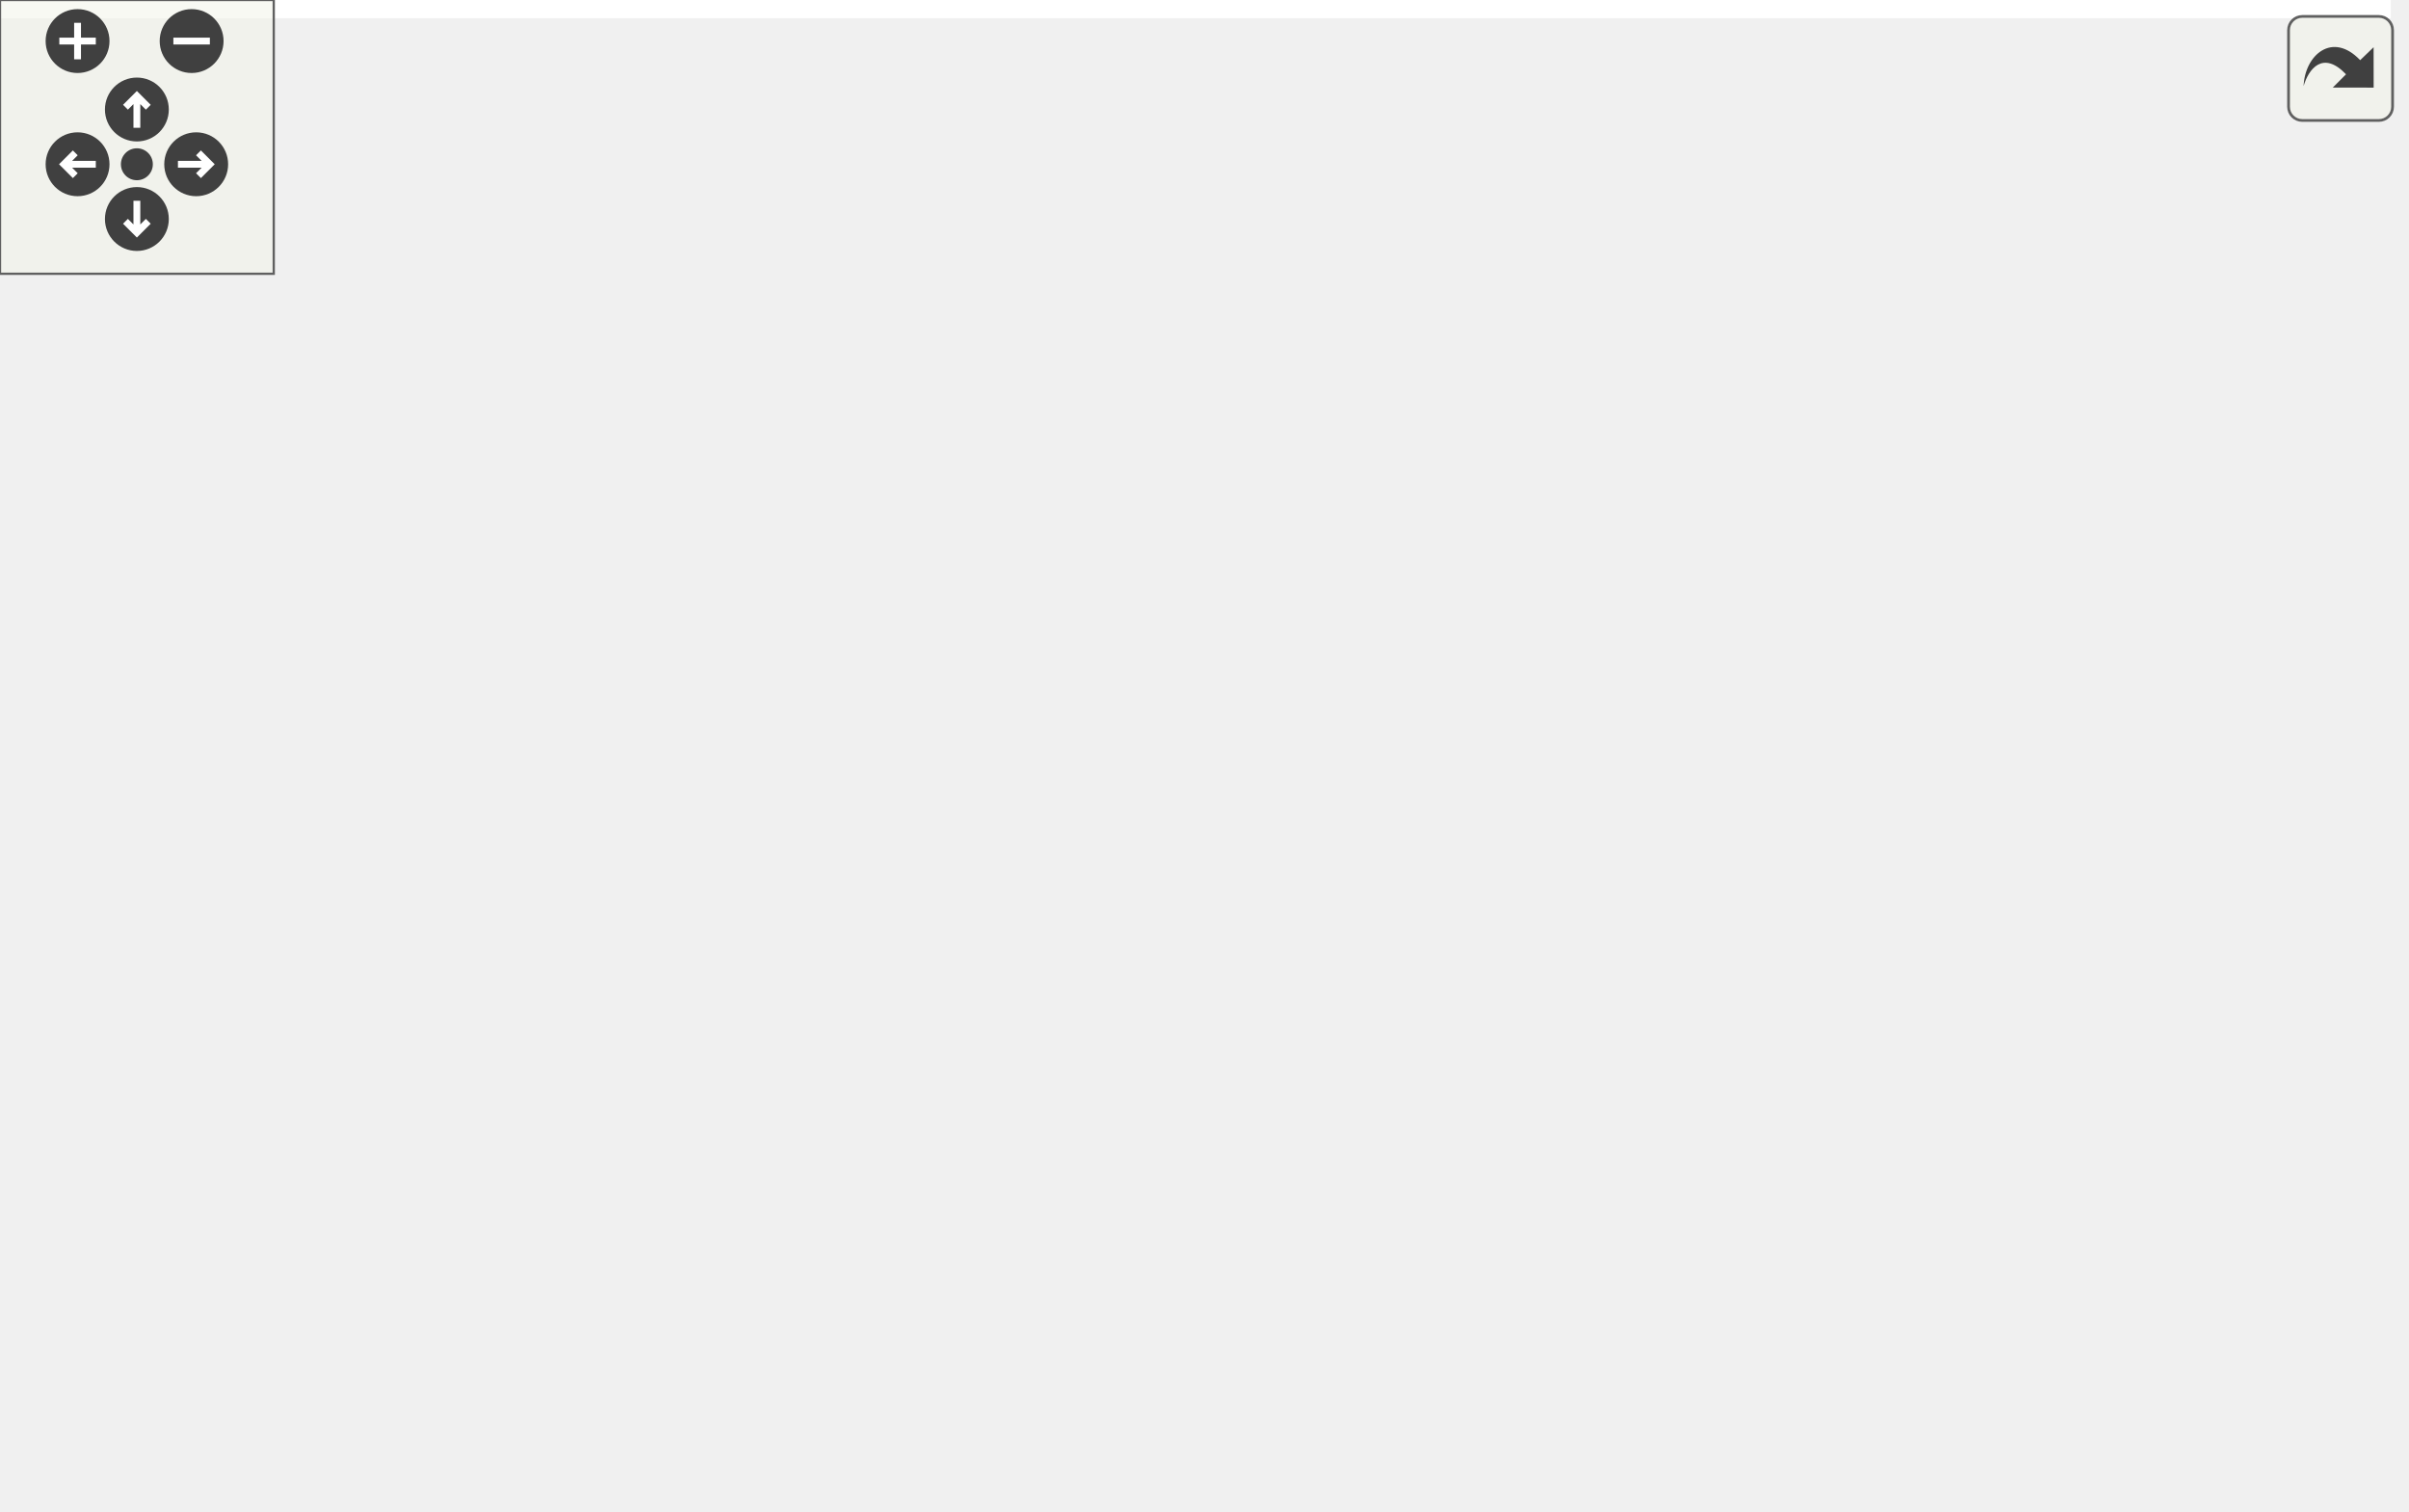
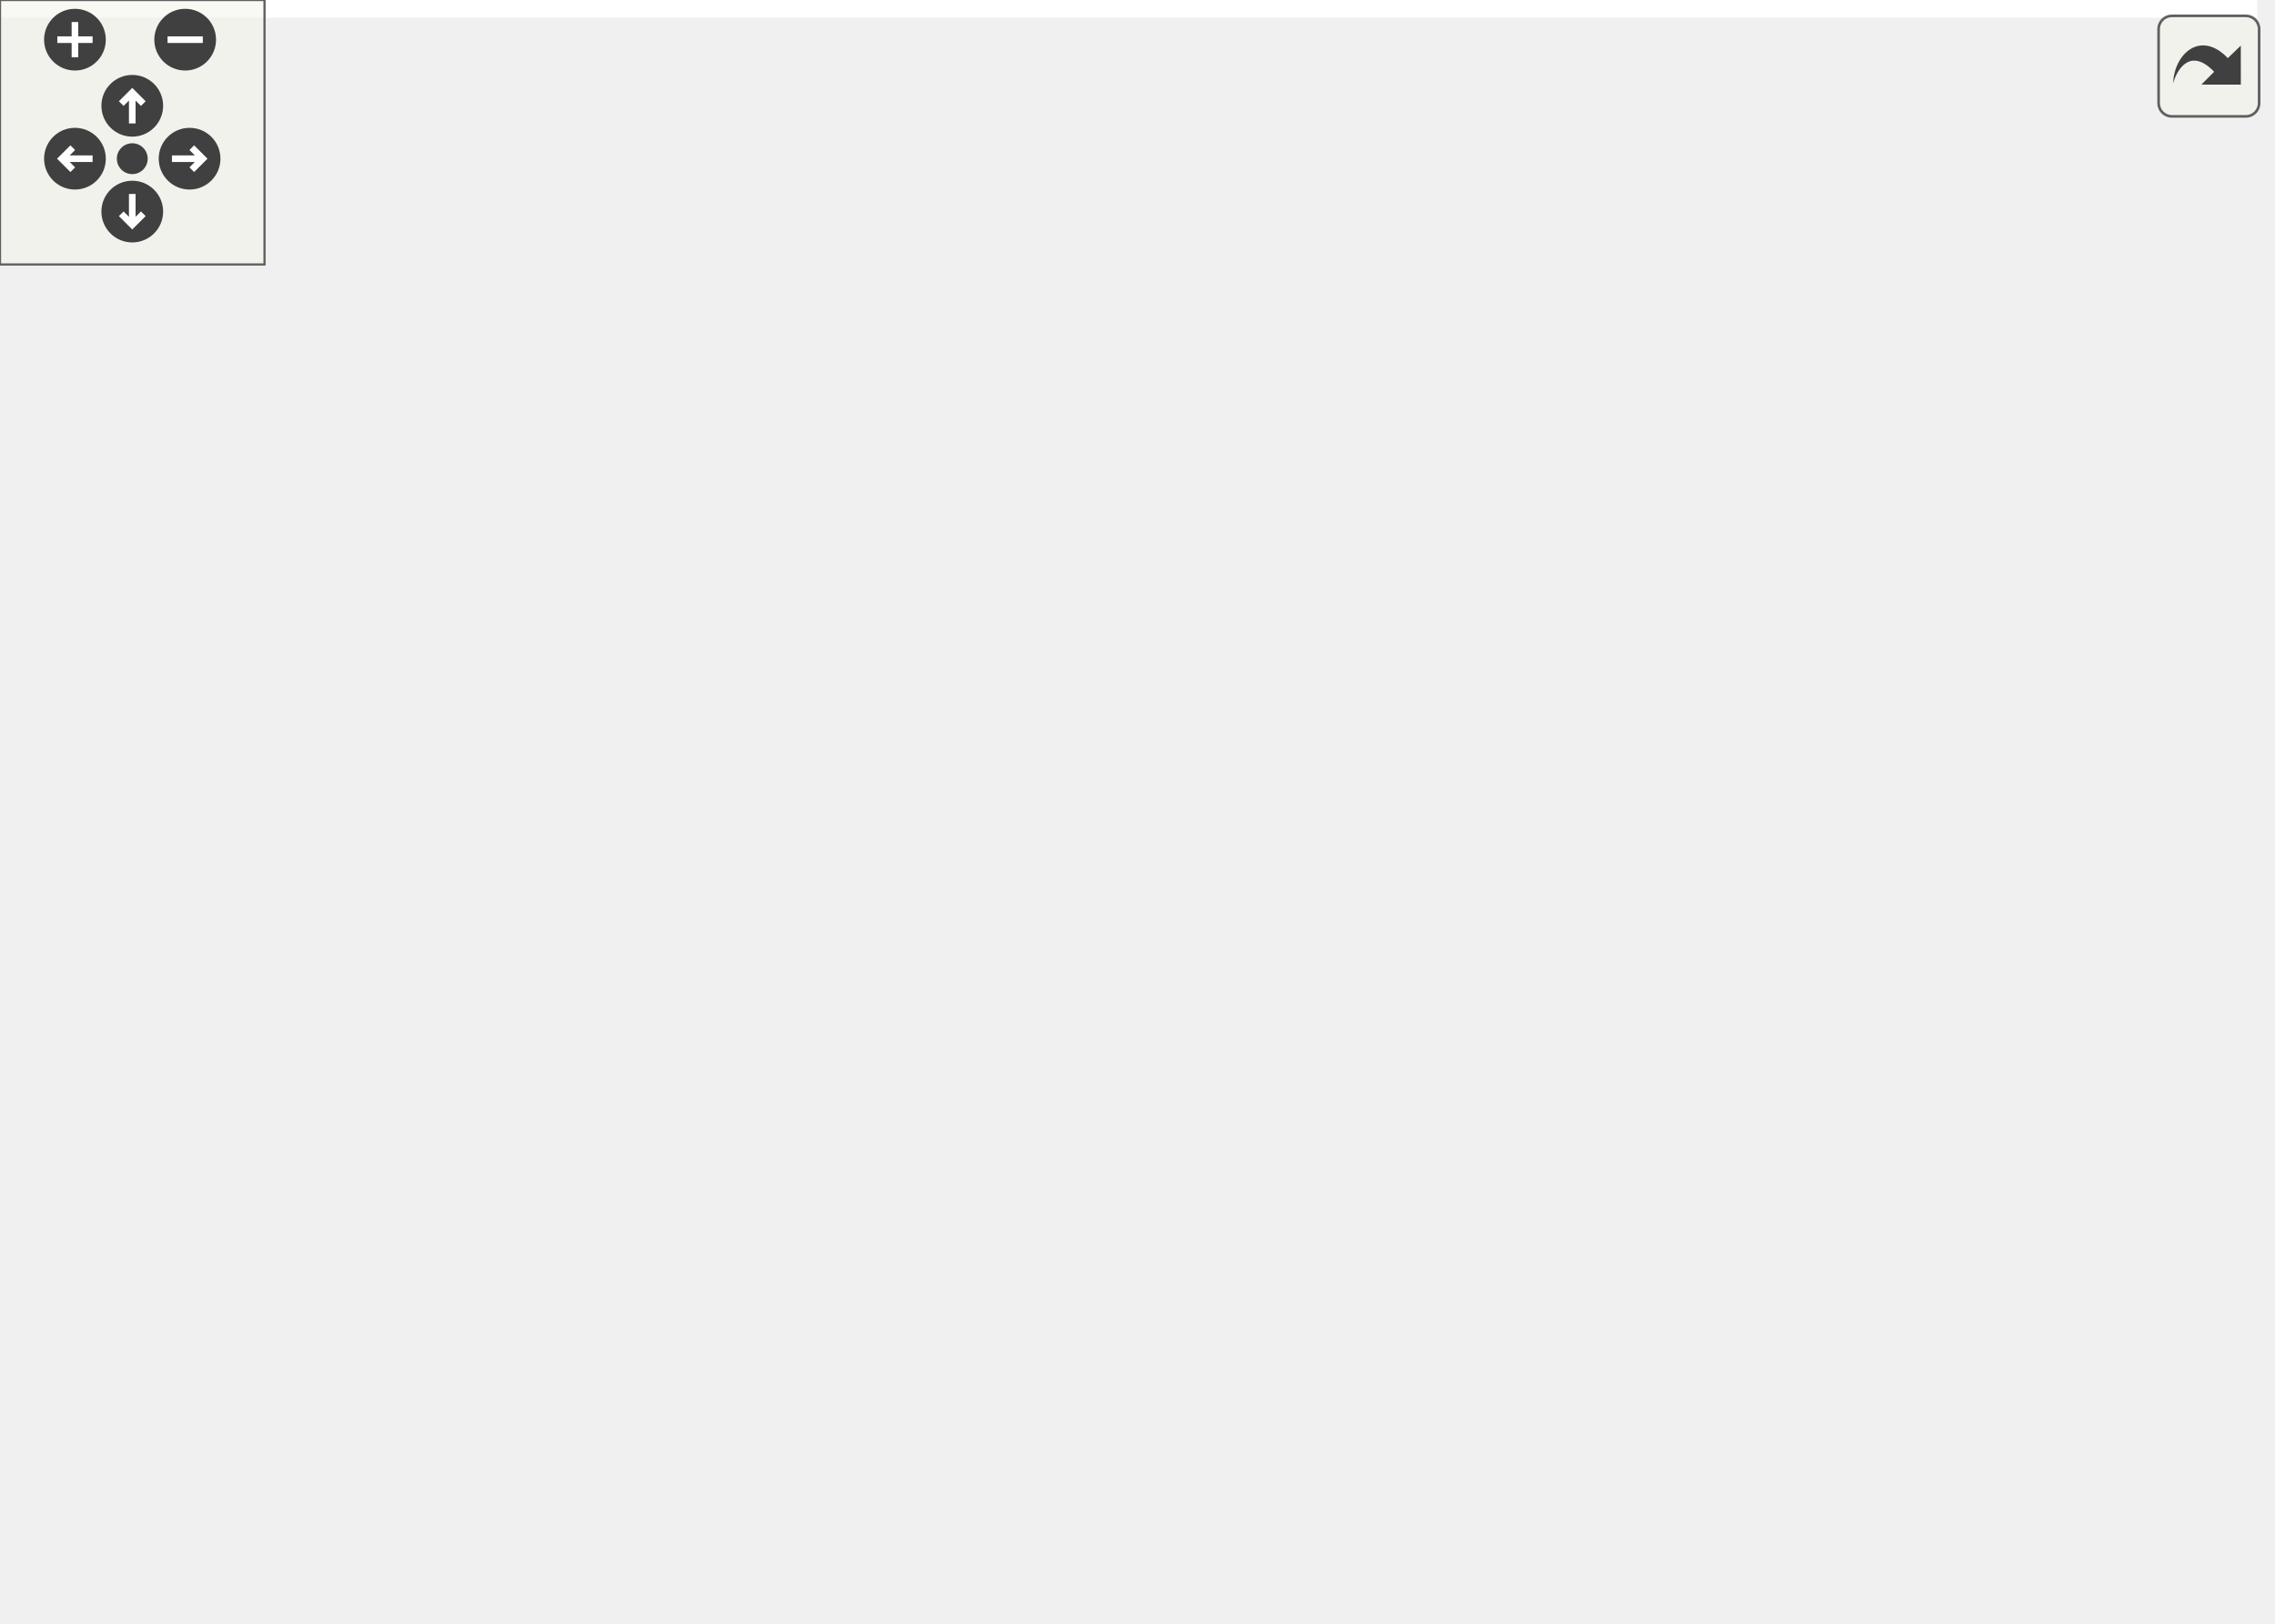
<svg xmlns="http://www.w3.org/2000/svg" xmlns:xlink="http://www.w3.org/1999/xlink" id="main" version="1.1" xml:space="preserve">
  <style type="text/css">
.edge:hover path { stroke: red; }
.edge:hover polygon { stroke: red; fill: red; }
</style>
  <defs>
    <circle id="rim" cx="0" cy="0" r="7" />
    <circle id="rim2" cx="0" cy="0" r="3.5" />
    <g id="zoomPlus">
      <use xlink:href="#rim" fill="#404040">
        <set attributeName="fill" to="#808080" begin="zoomplus.mouseover" end="zoomplus.mouseout" />
      </use>
      <path d="M-4,0h8M0,-4v8" fill="none" stroke="white" stroke-width="1.5" pointer-events="none" />
    </g>
    <g id="zoomMin">
      <use xlink:href="#rim" fill="#404040">
        <set attributeName="fill" to="#808080" begin="zoomminus.mouseover" end="zoomminus.mouseout" />
      </use>
      <path d="M-4,0h8" fill="none" stroke="white" stroke-width="1.5" pointer-events="none" />
    </g>
    <g id="dirArrow">
      <path fill="none" stroke="white" stroke-width="1.5" d="M0,-3.0v7 M-2.5,-0.5L0,-3.0L2.5,-0.5" />
    </g>
    <g id="resetDef">
      <use xlink:href="#rim2" fill="#404040">
        <set attributeName="fill" to="#808080" begin="reset.mouseover" end="reset.mouseout" />
      </use>
    </g>
  </defs>
  <svg id="graph" class="graph">
    <g id="viewport">
-       <polygon fill="white" stroke="none" points="-4,4 -4,-271 524,-271 524,4 -4,4" />
+       <polygon fill="white" stroke="none" points="-4,4 -4,-308 512,-308 512,4 -4,4" />
      <g id="node1" class="node">
-         <polygon fill="#bfbfbf" stroke="black" points="110.5,-0.5 110.5,-30.5 249.5,-30.5 249.5,-0.5 110.5,-0.5" />
-         <text text-anchor="start" x="118.5" y="-18.5" font-family="Helvetica,sans-Serif" font-size="10.00">Corale.Colore.Razer.Mouse.</text>
-         <text text-anchor="middle" x="180" y="-7.5" font-family="Helvetica,sans-Serif" font-size="10.00">Effects.Custom</text>
+         <polygon fill="#bfbfbf" stroke="black" points="369,-235 369,-265 508,-265 508,-235 369,-235" />
+         <text text-anchor="start" x="377" y="-253" font-family="Helvetica,sans-Serif" font-size="10.00">Corale.Colore.Razer.Mouse.</text>
+         <text text-anchor="middle" x="438.5" y="-242" font-family="Helvetica,sans-Serif" font-size="10.00">Effects.Custom</text>
      </g>
      <g id="node2" class="node">
-         <polygon fill="white" stroke="#bfbfbf" points="0,-129 0,-148 114,-148 114,-129 0,-129" />
-         <text text-anchor="middle" x="57" y="-136" font-family="Helvetica,sans-Serif" font-size="10.00">IEquatable&lt; Custom &gt;</text>
+         <polygon fill="white" stroke="#bfbfbf" points="179,-284.5 179,-303.5 293,-303.5 293,-284.5 179,-284.5" />
+         <text text-anchor="middle" x="236" y="-291.5" font-family="Helvetica,sans-Serif" font-size="10.00">IEquatable&lt; Custom &gt;</text>
      </g>
      <g id="edge1" class="edge">
-         <path fill="none" stroke="midnightblue" d="M73.189,-121.574C97.408,-97.749 142.681,-53.212 165.729,-30.539" />
-         <polygon fill="midnightblue" stroke="midnightblue" points="70.52,-119.29 65.846,-128.798 75.429,-124.28 70.52,-119.29" />
+         <path fill="none" stroke="midnightblue" d="M290.508,-282.258C314.56,-276.979 343.238,-270.686 368.85,-265.065" />
+         <polygon fill="midnightblue" stroke="midnightblue" points="289.523,-278.89 280.506,-284.453 291.023,-285.728 289.523,-278.89" />
      </g>
      <g id="node3" class="node">
-         <polygon fill="white" stroke="#bfbfbf" points="132.5,-123.5 132.5,-153.5 227.5,-153.5 227.5,-123.5 132.5,-123.5" />
-         <text text-anchor="start" x="140.5" y="-141.5" font-family="Helvetica,sans-Serif" font-size="10.00">IEquatable&lt; IList&lt;</text>
-         <text text-anchor="middle" x="180" y="-130.5" font-family="Helvetica,sans-Serif" font-size="10.00"> Color &gt;&gt;</text>
+         <polygon fill="white" stroke="#bfbfbf" points="188.5,-235 188.5,-265 283.5,-265 283.5,-235 188.5,-235" />
+         <text text-anchor="start" x="196.5" y="-253" font-family="Helvetica,sans-Serif" font-size="10.00">IEquatable&lt; IList&lt;</text>
+         <text text-anchor="middle" x="236" y="-242" font-family="Helvetica,sans-Serif" font-size="10.00"> Color &gt;&gt;</text>
      </g>
      <g id="edge2" class="edge">
-         <path fill="none" stroke="midnightblue" d="M180,-113.116C180,-88.437 180,-51.112 180,-30.837" />
-         <polygon fill="midnightblue" stroke="midnightblue" points="176.5,-113.145 180,-123.145 183.5,-113.145 176.5,-113.145" />
+         <path fill="none" stroke="midnightblue" d="M293.602,-250C316.984,-250 344.301,-250 368.815,-250" />
+         <polygon fill="midnightblue" stroke="midnightblue" points="293.503,-246.5 283.503,-250 293.503,-253.5 293.503,-246.5" />
      </g>
      <g id="node4" class="node">
        <g id="a_node4">
          <a xlink:href="struct_corale_1_1_colore_1_1_core_1_1_color.html" target="_top" xlink:title="Represents an RGB color. ">
-             <polygon fill="white" stroke="black" points="246,-129 246,-148 370,-148 370,-129 246,-129" />
-             <text text-anchor="middle" x="308" y="-136" font-family="Helvetica,sans-Serif" font-size="10.00">Corale.Colore.Core.Color</text>
+             <polygon fill="white" stroke="black" points="174,-57.5 174,-76.5 298,-76.5 298,-57.5 174,-57.5" />
+             <text text-anchor="middle" x="236" y="-64.5" font-family="Helvetica,sans-Serif" font-size="10.00">Corale.Colore.Core.Color</text>
          </a>
        </g>
      </g>
      <g id="edge3" class="edge">
-         <path fill="none" stroke="#9a32cd" stroke-dasharray="5,2" d="M291.48,-121.884C266.36,-98.137 218.94,-53.311 194.851,-30.539" />
-         <polygon fill="#9a32cd" stroke="#9a32cd" points="289.123,-124.472 298.795,-128.798 293.932,-119.385 289.123,-124.472" />
-         <text text-anchor="middle" x="241.5" y="-52" font-family="Helvetica,sans-Serif" font-size="10.00"> Colors</text>
+         <path fill="none" stroke="#9a32cd" stroke-dasharray="5,2" d="M254.892,-83.33C293.4,-118.477 383.663,-200.862 420.942,-234.888" />
+         <polygon fill="#9a32cd" stroke="#9a32cd" points="257.243,-80.737 247.497,-76.581 252.524,-85.908 257.243,-80.737" />
+         <text text-anchor="middle" x="333.5" y="-172" font-family="Helvetica,sans-Serif" font-size="10.00"> _colors</text>
+       </g>
+       <g id="edge8" class="edge">
+         <path fill="none" stroke="#9a32cd" stroke-dasharray="5,2" d="M221.268,-86.766C222.425,-91.496 227.335,-95 236,-95 250.219,-95 254.329,-85.565 248.33,-76.757" />
+         <polygon fill="#9a32cd" stroke="#9a32cd" points="224.739,-87.298 223.67,-76.757 217.933,-85.664 224.739,-87.298" />
+         <text text-anchor="middle" x="236" y="-208" font-family="Helvetica,sans-Serif" font-size="10.00"> Yellow</text>
+         <text text-anchor="middle" x="236" y="-197" font-family="Helvetica,sans-Serif" font-size="10.00">White</text>
+         <text text-anchor="middle" x="236" y="-186" font-family="Helvetica,sans-Serif" font-size="10.00">Pink</text>
+         <text text-anchor="middle" x="236" y="-175" font-family="Helvetica,sans-Serif" font-size="10.00">HotPink</text>
+         <text text-anchor="middle" x="236" y="-164" font-family="Helvetica,sans-Serif" font-size="10.00">Blue</text>
+         <text text-anchor="middle" x="236" y="-153" font-family="Helvetica,sans-Serif" font-size="10.00">Purple</text>
+         <text text-anchor="middle" x="236" y="-142" font-family="Helvetica,sans-Serif" font-size="10.00">Orange</text>
+         <text text-anchor="middle" x="236" y="-131" font-family="Helvetica,sans-Serif" font-size="10.00">Black</text>
+         <text text-anchor="middle" x="236" y="-120" font-family="Helvetica,sans-Serif" font-size="10.00">Red</text>
+         <text text-anchor="middle" x="236" y="-109" font-family="Helvetica,sans-Serif" font-size="10.00">Green</text>
+         <text text-anchor="middle" x="236" y="-98" font-family="Helvetica,sans-Serif" font-size="10.00">...</text>
+       </g>
+       <g id="node5" class="node">
+         <polygon fill="white" stroke="#bfbfbf" points="17,-114.5 17,-133.5 120,-133.5 120,-114.5 17,-114.5" />
+         <text text-anchor="middle" x="68.5" y="-121.5" font-family="Helvetica,sans-Serif" font-size="10.00">IEquatable&lt; Color &gt;</text>
+       </g>
+       <g id="edge4" class="edge">
+         <path fill="none" stroke="midnightblue" d="M115.498,-111.689C122.729,-109.571 130.093,-107.305 137,-105 163.137,-96.276 192.536,-84.623 212.256,-76.531" />
+         <polygon fill="midnightblue" stroke="midnightblue" points="114.424,-108.355 105.776,-114.476 116.353,-115.084 114.424,-108.355" />
+       </g>
+       <g id="node6" class="node">
+         <polygon fill="white" stroke="#bfbfbf" points="20.5,-76.5 20.5,-95.5 116.5,-95.5 116.5,-76.5 20.5,-76.5" />
+         <text text-anchor="middle" x="68.5" y="-83.5" font-family="Helvetica,sans-Serif" font-size="10.00">IEquatable&lt; uint &gt;</text>
+       </g>
+       <g id="edge5" class="edge">
+         <path fill="none" stroke="midnightblue" d="M127.173,-79.379C142.3,-77.642 158.663,-75.764 173.96,-74.008" />
+         <polygon fill="midnightblue" stroke="midnightblue" points="126.461,-75.938 116.926,-80.555 127.26,-82.892 126.461,-75.938" />
+       </g>
+       <g id="node7" class="node">
+         <polygon fill="white" stroke="#bfbfbf" points="0,-38.5 0,-57.5 137,-57.5 137,-38.5 0,-38.5" />
+         <text text-anchor="middle" x="68.5" y="-45.5" font-family="Helvetica,sans-Serif" font-size="10.00">IEquatable&lt; SystemColor &gt;</text>
+       </g>
+       <g id="edge6" class="edge">
+         <path fill="none" stroke="midnightblue" d="M147.329,-56.935C156.267,-57.961 165.282,-58.996 173.954,-59.992" />
+         <polygon fill="midnightblue" stroke="midnightblue" points="147.627,-53.446 137.293,-55.783 146.828,-60.401 147.627,-53.446" />
+       </g>
+       <g id="node8" class="node">
+         <polygon fill="white" stroke="#bfbfbf" points="8.5,-0.5 8.5,-19.5 128.5,-19.5 128.5,-0.5 8.5,-0.5" />
+         <text text-anchor="middle" x="68.5" y="-7.5" font-family="Helvetica,sans-Serif" font-size="10.00">IEquatable&lt; WpfColor &gt;</text>
      </g>
      <g id="edge7" class="edge">
-         <path fill="none" stroke="#9a32cd" stroke-dasharray="5,2" d="M337.035,-150.784C361.863,-156.245 388,-152.151 388,-138.5 388,-123.037 354.464,-119.836 327.282,-128.896" />
-         <polygon fill="#9a32cd" stroke="#9a32cd" points="337.852,-147.379 327.282,-148.104 335.997,-154.128 337.852,-147.379" />
-         <text text-anchor="middle" x="405.5" y="-191" font-family="Helvetica,sans-Serif" font-size="10.00"> Yellow</text>
-         <text text-anchor="middle" x="405.5" y="-180" font-family="Helvetica,sans-Serif" font-size="10.00">White</text>
-         <text text-anchor="middle" x="405.5" y="-169" font-family="Helvetica,sans-Serif" font-size="10.00">Pink</text>
-         <text text-anchor="middle" x="405.5" y="-158" font-family="Helvetica,sans-Serif" font-size="10.00">HotPink</text>
-         <text text-anchor="middle" x="405.5" y="-147" font-family="Helvetica,sans-Serif" font-size="10.00">Blue</text>
-         <text text-anchor="middle" x="405.5" y="-136" font-family="Helvetica,sans-Serif" font-size="10.00">Purple</text>
-         <text text-anchor="middle" x="405.5" y="-125" font-family="Helvetica,sans-Serif" font-size="10.00">Orange</text>
-         <text text-anchor="middle" x="405.5" y="-114" font-family="Helvetica,sans-Serif" font-size="10.00">Black</text>
-         <text text-anchor="middle" x="405.5" y="-103" font-family="Helvetica,sans-Serif" font-size="10.00">Red</text>
-         <text text-anchor="middle" x="405.5" y="-92" font-family="Helvetica,sans-Serif" font-size="10.00">Green</text>
-         <text text-anchor="middle" x="405.5" y="-81" font-family="Helvetica,sans-Serif" font-size="10.00">...</text>
-       </g>
-       <g id="node5" class="node">
-         <polygon fill="white" stroke="#bfbfbf" points="138.5,-242 138.5,-261 241.5,-261 241.5,-242 138.5,-242" />
-         <text text-anchor="middle" x="190" y="-249" font-family="Helvetica,sans-Serif" font-size="10.00">IEquatable&lt; Color &gt;</text>
-       </g>
-       <g id="edge4" class="edge">
-         <path fill="none" stroke="midnightblue" d="M206.615,-234.871C231.829,-211.152 278.919,-166.856 298.784,-148.17" />
-         <polygon fill="midnightblue" stroke="midnightblue" points="204.145,-232.389 199.259,-241.79 208.941,-237.488 204.145,-232.389" />
-       </g>
-       <g id="node6" class="node">
-         <polygon fill="white" stroke="#bfbfbf" points="260,-242 260,-261 356,-261 356,-242 260,-242" />
-         <text text-anchor="middle" x="308" y="-249" font-family="Helvetica,sans-Serif" font-size="10.00">IEquatable&lt; uint &gt;</text>
-       </g>
-       <g id="edge5" class="edge">
-         <path fill="none" stroke="midnightblue" d="M308,-231.679C308,-207.365 308,-166.047 308,-148.17" />
-         <polygon fill="midnightblue" stroke="midnightblue" points="304.5,-231.79 308,-241.79 311.5,-231.79 304.5,-231.79" />
-       </g>
-       <g id="node7" class="node">
-         <polygon fill="white" stroke="#bfbfbf" points="374,-236.5 374,-266.5 520,-266.5 520,-236.5 374,-236.5" />
-         <text text-anchor="start" x="382" y="-254.5" font-family="Helvetica,sans-Serif" font-size="10.00">IEquatable&lt; System.Drawing.</text>
-         <text text-anchor="middle" x="447" y="-243.5" font-family="Helvetica,sans-Serif" font-size="10.00">Color &gt;</text>
-       </g>
-       <g id="edge6" class="edge">
-         <path fill="none" stroke="midnightblue" d="M421.271,-229.954C390.515,-205.393 340.47,-165.429 318.691,-148.037" />
-         <polygon fill="midnightblue" stroke="midnightblue" points="419.397,-232.937 429.396,-236.442 423.765,-227.467 419.397,-232.937" />
+         <path fill="none" stroke="midnightblue" d="M115.498,-22.311C122.729,-24.429 130.093,-26.695 137,-29 163.137,-37.724 192.536,-49.377 212.256,-57.469" />
+         <polygon fill="midnightblue" stroke="midnightblue" points="116.353,-18.916 105.776,-19.524 114.424,-25.645 116.353,-18.916" />
      </g>
    </g>
  </svg>
  <g id="navigator" transform="translate(0 0)" fill="#404254">
    <rect fill="#f2f5e9" fill-opacity="0.5" stroke="#606060" stroke-width=".5" x="0" y="0" width="60" height="60" />
    <use id="zoomplus" xlink:href="#zoomPlus" x="17" y="9" />
    <use id="zoomminus" xlink:href="#zoomMin" x="42" y="9" />
    <use id="reset" xlink:href="#resetDef" x="30" y="36" />
    <g id="arrowUp" xlink:href="#dirArrow" transform="translate(30 24)">
      <use xlink:href="#rim" fill="#404040">
        <set attributeName="fill" to="#808080" begin="arrowUp.mouseover" end="arrowUp.mouseout" />
      </use>
      <path fill="none" stroke="white" stroke-width="1.5" d="M0,-3.0v7 M-2.5,-0.5L0,-3.0L2.5,-0.5" />
    </g>
    <g id="arrowRight" xlink:href="#dirArrow" transform="rotate(90) translate(36 -43)">
      <use xlink:href="#rim" fill="#404040">
        <set attributeName="fill" to="#808080" begin="arrowRight.mouseover" end="arrowRight.mouseout" />
      </use>
      <path fill="none" stroke="white" stroke-width="1.5" d="M0,-3.0v7 M-2.5,-0.5L0,-3.0L2.5,-0.5" />
    </g>
    <g id="arrowDown" xlink:href="#dirArrow" transform="rotate(180) translate(-30 -48)">
      <use xlink:href="#rim" fill="#404040">
        <set attributeName="fill" to="#808080" begin="arrowDown.mouseover" end="arrowDown.mouseout" />
      </use>
      <path fill="none" stroke="white" stroke-width="1.5" d="M0,-3.0v7 M-2.5,-0.5L0,-3.0L2.5,-0.5" />
    </g>
    <g id="arrowLeft" xlink:href="#dirArrow" transform="rotate(270) translate(-36 17)">
      <use xlink:href="#rim" fill="#404040">
        <set attributeName="fill" to="#808080" begin="arrowLeft.mouseover" end="arrowLeft.mouseout" />
      </use>
      <path fill="none" stroke="white" stroke-width="1.5" d="M0,-3.0v7 M-2.5,-0.5L0,-3.0L2.5,-0.5" />
    </g>
  </g>
  <svg viewBox="0 0 15 15" width="100%" height="30px" preserveAspectRatio="xMaxYMin meet">
    <g id="arrow_out" transform="scale(0.3 0.3)">
      <a xlink:href="struct_corale_1_1_colore_1_1_razer_1_1_mouse_1_1_effects_1_1_custom__coll__graph_org.svg" target="_base">
        <rect id="button" ry="5" rx="5" y="6" x="6" height="38" width="38" fill="#f2f5e9" fill-opacity="0.5" stroke="#606060" stroke-width="1.0" />
        <path id="arrow" d="M 11.5,31.437 C 11.94,20.098 22.043,11.323 32.159,21.979 L 37.069,17.246 C 37.069,17.246 37.088,32 37.088,32 L 22.16,31.978 C 22.16,31.978 26.998,27.14 26.998,27.14 C 18.529,18.264 13.292,25.23 11.5,31.437 z" style="fill:#404040;" />
      </a>
    </g>
  </svg>
</svg>
